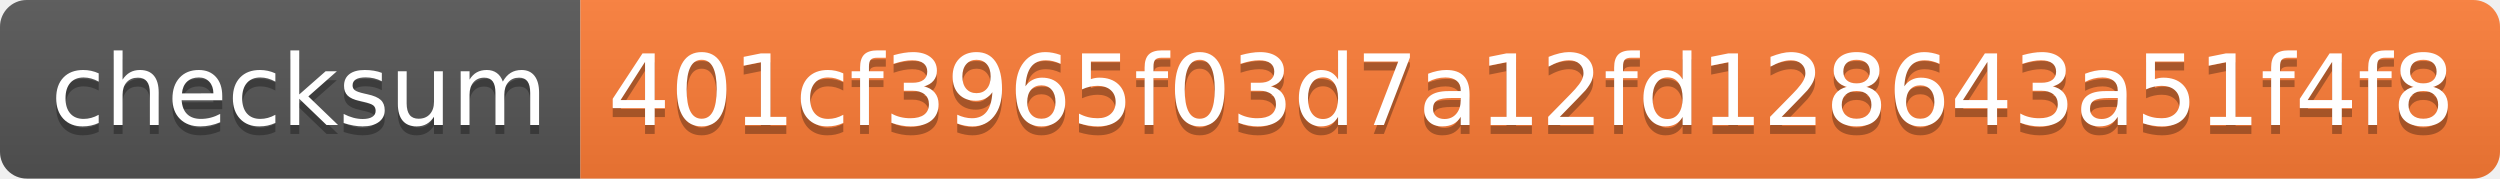
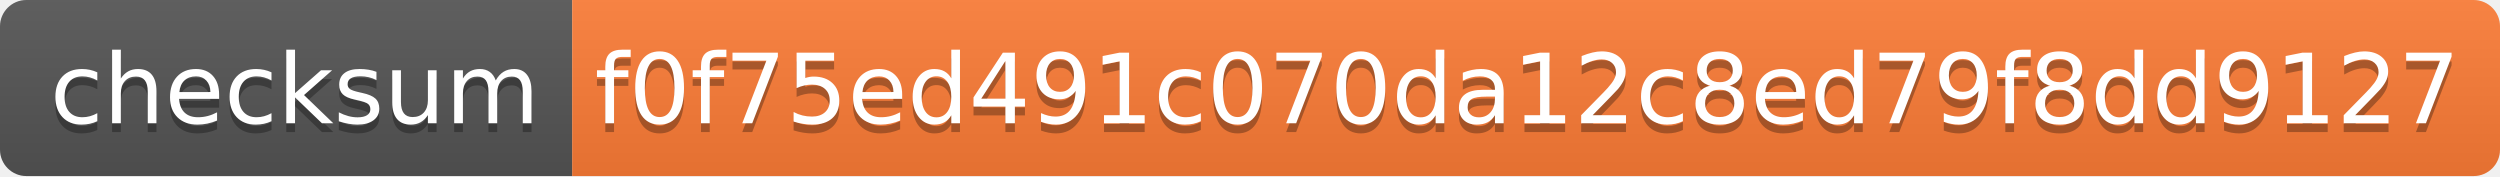
- <svg xmlns="http://www.w3.org/2000/svg" width="280" height="20">
+ <svg xmlns="http://www.w3.org/2000/svg" width="284" height="20">
  <linearGradient id="s" x2="0" y2="100%">
    <stop offset="0" stop-color="#bbb" stop-opacity=".1" />
    <stop offset="1" stop-opacity=".1" />
  </linearGradient>
  <clipPath id="r">
-     <rect width="280" height="20" rx="3" fill="#fff" />
+     <rect width="284" height="20" rx="3" fill="#fff" />
  </clipPath>
  <g clip-path="url(#r)">
    <rect width="65" height="20" fill="#555" />
-     <rect x="65" width="215" height="20" fill="#fe7d37" />
-     <rect width="280" height="20" fill="url(#s)" />
+     <rect x="65" width="219" height="20" fill="#fe7d37" />
+     <rect width="284" height="20" fill="url(#s)" />
  </g>
  <g fill="#fff" text-anchor="middle" font-family="Verdana,Geneva,DejaVu Sans,sans-serif" text-rendering="geometricPrecision" font-size="110">
    <text x="335" y="150" fill="#010101" fill-opacity=".3" transform="scale(.1)" textLength="550">checksum</text>
    <text x="335" y="140" transform="scale(.1)" textLength="550">checksum</text>
-     <text x="1715" y="150" fill="#010101" fill-opacity=".3" transform="scale(.1)" textLength="2050">401cf3965f03d7a12fd128643a51f4f8</text>
-     <text x="1715" y="140" transform="scale(.1)" textLength="2050">401cf3965f03d7a12fd128643a51f4f8</text>
+     <text x="1735" y="150" fill="#010101" fill-opacity=".3" transform="scale(.1)" textLength="2090">f0f75ed491c070da12c8ed79f8dd9127</text>
+     <text x="1735" y="140" transform="scale(.1)" textLength="2090">f0f75ed491c070da12c8ed79f8dd9127</text>
  </g>
</svg>
